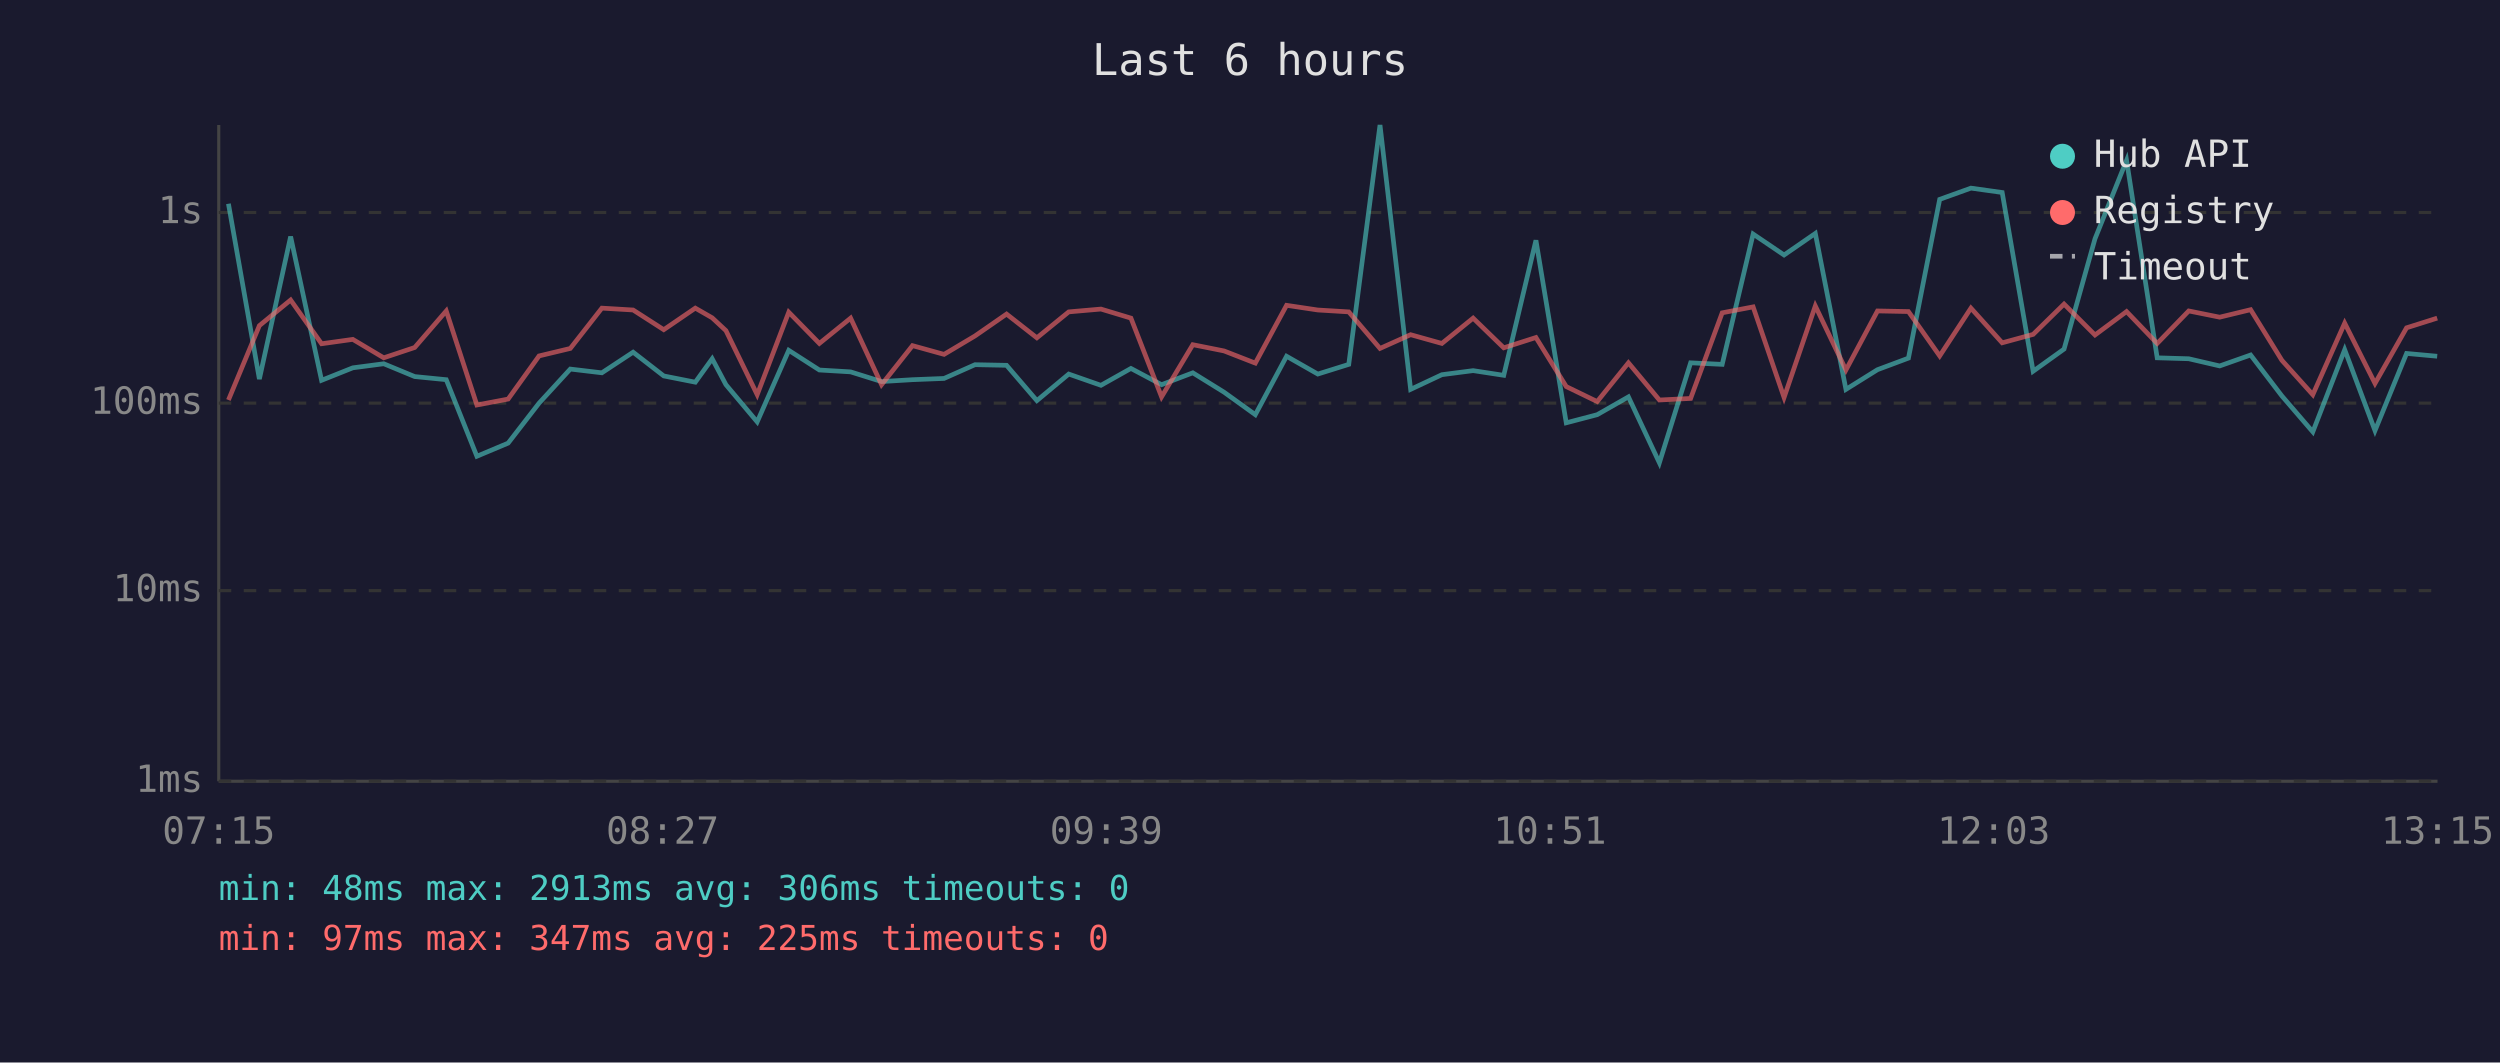
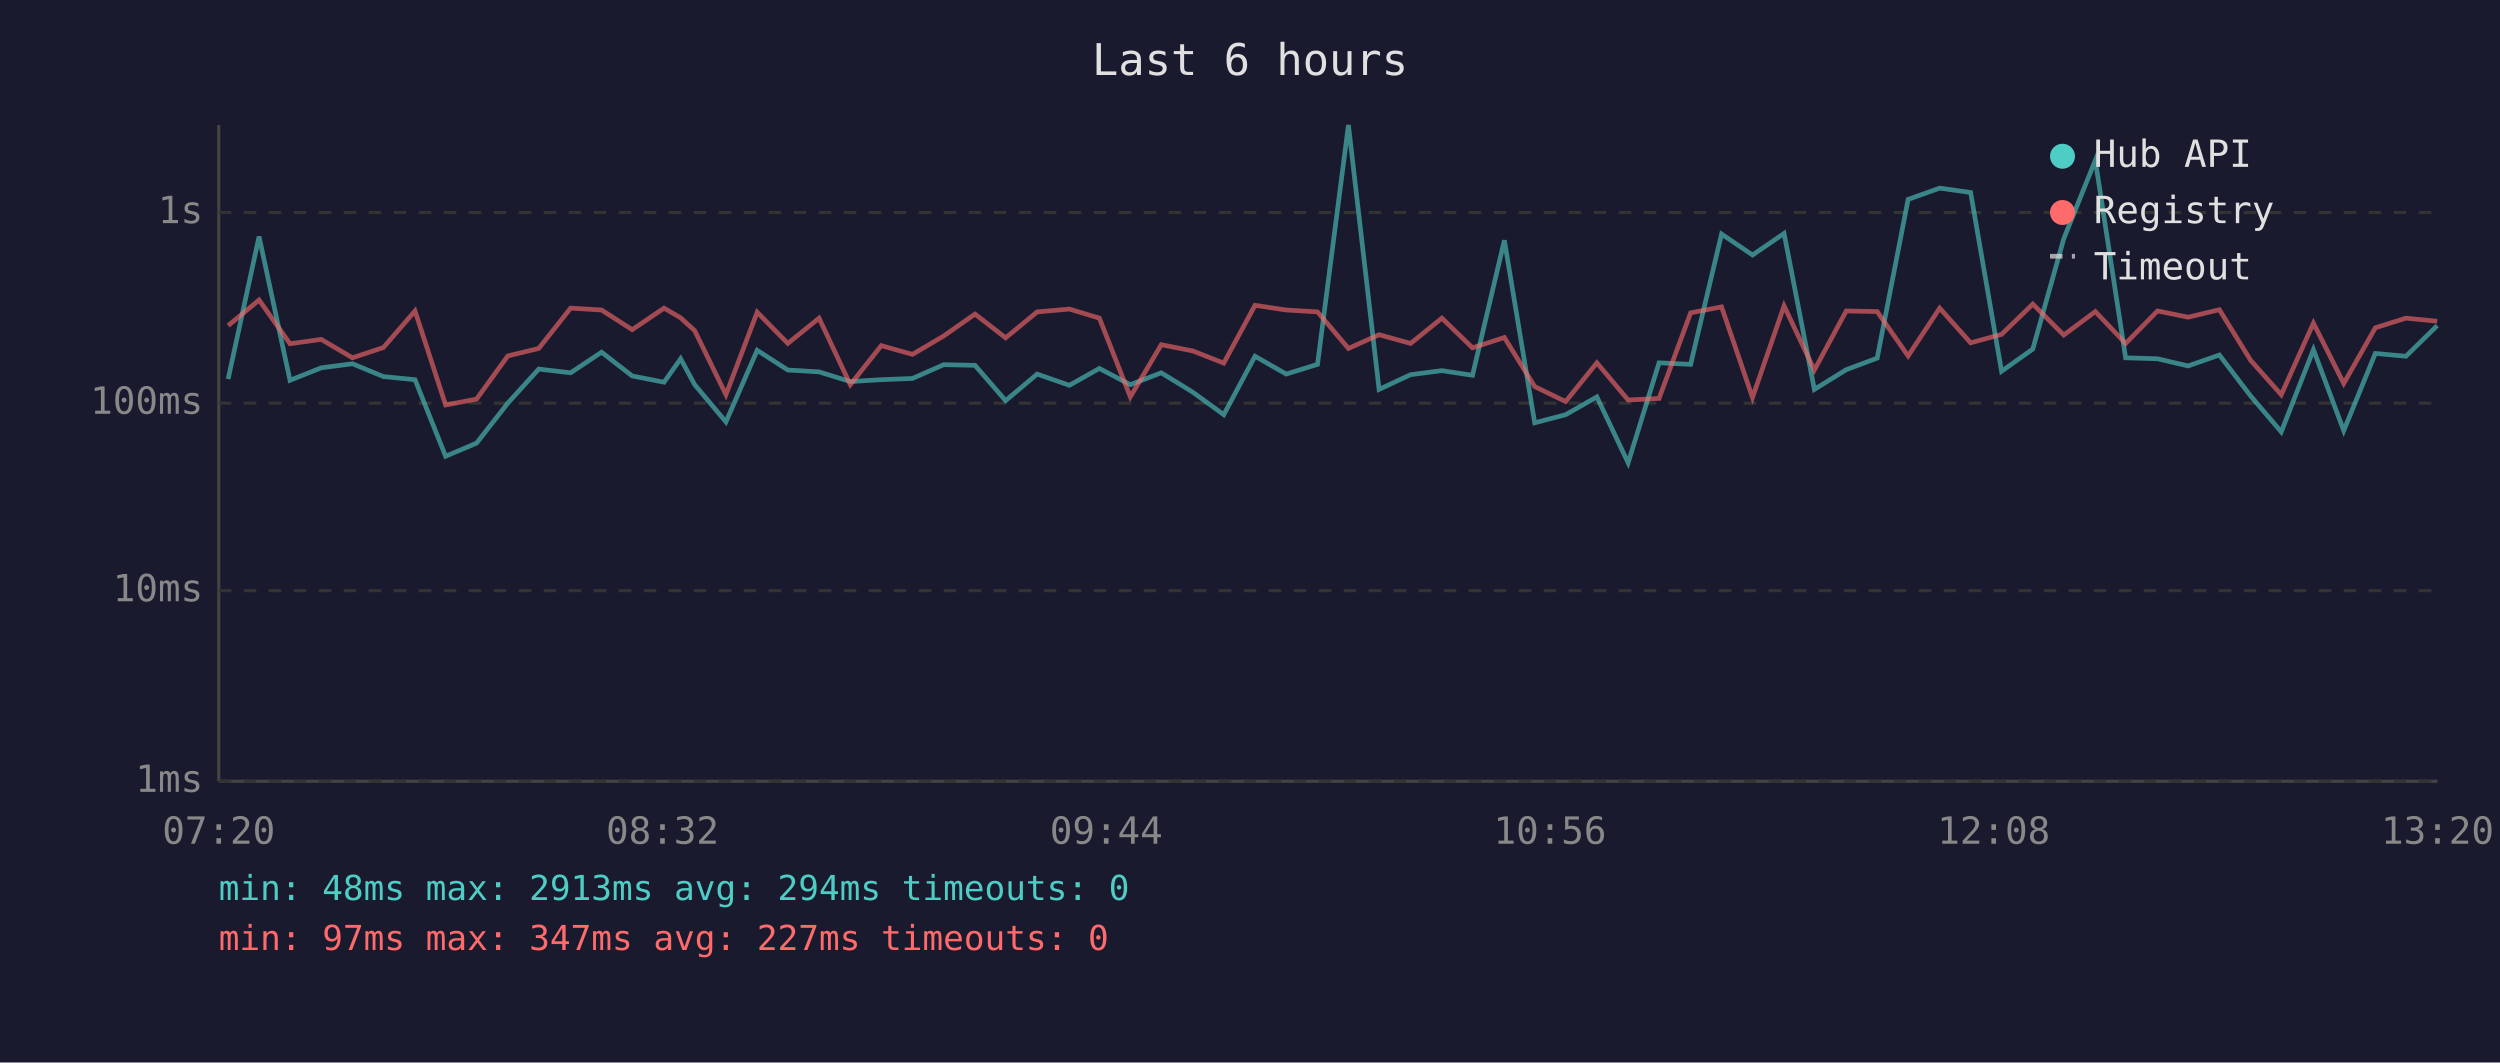
<svg xmlns="http://www.w3.org/2000/svg" viewBox="0 0 800 340" font-family="monospace" font-size="12">
  <rect width="800" height="340" fill="#1a1a2e" />
  <text x="400" y="24" fill="#e0e0e0" font-size="14" text-anchor="middle">Last 6 hours</text>
  <line x1="70" y1="40" x2="70" y2="250" stroke="#444" stroke-width="1" />
  <line x1="70" y1="250" x2="780" y2="250" stroke="#444" stroke-width="1" />
  <line x1="70" y1="250" x2="780" y2="250" stroke="#333" stroke-width="1" stroke-dasharray="4" />
  <text x="65" y="250" fill="#888" text-anchor="end" dominant-baseline="middle">1ms</text>
  <line x1="70" y1="189" x2="780" y2="189" stroke="#333" stroke-width="1" stroke-dasharray="4" />
  <text x="65" y="189" fill="#888" text-anchor="end" dominant-baseline="middle">10ms</text>
  <line x1="70" y1="129" x2="780" y2="129" stroke="#333" stroke-width="1" stroke-dasharray="4" />
  <text x="65" y="129" fill="#888" text-anchor="end" dominant-baseline="middle">100ms</text>
  <line x1="70" y1="68" x2="780" y2="68" stroke="#333" stroke-width="1" stroke-dasharray="4" />
  <text x="65" y="68" fill="#888" text-anchor="end" dominant-baseline="middle">1s</text>
-   <text x="70" y="270" fill="#888" text-anchor="middle">07:15</text>
-   <text x="212" y="270" fill="#888" text-anchor="middle">08:27</text>
-   <text x="354" y="270" fill="#888" text-anchor="middle">09:39</text>
-   <text x="496" y="270" fill="#888" text-anchor="middle">10:51</text>
-   <text x="638" y="270" fill="#888" text-anchor="middle">12:03</text>
-   <text x="780" y="270" fill="#888" text-anchor="middle">13:15</text>
-   <polyline points="73.1,65.2 83.0,121.3 93.0,75.7 102.9,121.7 112.9,117.7 122.8,116.4 132.7,120.5 142.8,121.5 152.6,146.0 162.6,141.8 172.5,129.0 182.5,118.1 192.6,119.3 202.6,112.7 212.4,120.3 222.5,122.3 227.9,114.8 232.3,123.1 242.3,135.0 252.4,112.1 262.2,118.4 272.2,119.0 282.1,122.1 292.0,121.5 302.1,121.1 312.0,116.7 322.1,116.9 331.8,128.2 342.0,119.7 352.3,123.3 361.9,117.9 371.7,123.1 381.7,119.3 391.7,125.5 401.7,132.7 411.7,114.0 421.7,119.7 431.6,116.6 441.6,40.0 451.4,124.6 461.4,119.9 471.4,118.6 481.2,120.1 491.5,76.9 501.2,135.3 511.1,132.7 521.1,127.0 531.0,148.1 541.0,116.1 551.1,116.6 561.0,74.9 570.9,81.6 580.9,74.7 590.7,124.6 600.8,118.3 610.7,114.6 620.7,63.8 630.7,60.2 640.7,61.6 650.6,118.8 660.5,111.7 670.4,76.4 680.5,51.3 690.3,114.5 700.4,114.8 710.3,117.1 720.2,113.6 730.2,126.7 740.1,138.2 750.3,111.9 760.0,137.8 770.1,113.1 779.9,114.0" fill="none" stroke="#4ecdc4" stroke-width="1.5" opacity="0.6" />
-   <polyline points="73.1,128.0 83.0,104.2 93.0,96.0 102.9,110.0 112.9,108.6 122.8,114.5 132.7,111.2 142.8,99.5 152.6,129.6 162.6,127.7 172.5,113.9 182.5,111.5 192.6,98.6 202.6,99.2 212.4,105.5 222.5,98.6 227.9,101.7 232.3,105.8 242.3,126.3 252.4,99.9 262.2,109.9 272.2,101.8 282.1,123.1 292.0,110.6 302.1,113.4 312.0,107.5 322.1,100.5 331.8,108.1 342.0,99.8 352.3,98.9 361.9,101.8 371.7,127.0 381.7,110.3 391.7,112.3 401.7,116.2 411.7,97.7 421.7,99.2 431.6,99.8 441.6,111.5 451.4,107.1 461.4,109.9 471.4,101.8 481.2,111.3 491.5,108.0 501.2,123.7 511.1,128.5 521.1,116.1 531.0,128.0 541.0,127.5 551.1,100.1 561.0,98.2 570.9,127.2 580.9,97.9 590.7,118.4 600.8,99.5 610.7,99.7 620.7,113.9 630.7,98.6 640.7,109.7 650.6,107.0 660.5,97.3 670.4,107.2 680.5,99.7 690.3,109.9 700.4,99.5 710.3,101.5 720.2,99.1 730.2,115.3 740.1,126.3 750.3,103.4 760.0,122.7 770.1,104.9 779.9,101.8" fill="none" stroke="#ff6b6b" stroke-width="1.5" opacity="0.6" />
+   <text x="70" y="270" fill="#888" text-anchor="middle">07:20</text>
+   <text x="212" y="270" fill="#888" text-anchor="middle">08:32</text>
+   <text x="354" y="270" fill="#888" text-anchor="middle">09:44</text>
+   <text x="496" y="270" fill="#888" text-anchor="middle">10:56</text>
+   <text x="638" y="270" fill="#888" text-anchor="middle">12:08</text>
+   <text x="780" y="270" fill="#888" text-anchor="middle">13:20</text>
+   <polyline points="73.0,121.3 82.9,75.7 92.8,121.7 102.8,117.7 112.8,116.4 122.7,120.5 132.8,121.5 142.6,146.0 152.5,141.8 162.5,129.0 172.4,118.1 182.6,119.3 192.5,112.7 202.3,120.3 212.5,122.3 217.8,114.8 222.3,123.1 232.3,135.0 242.3,112.1 252.1,118.4 262.1,119.0 272.1,122.1 282.0,121.5 292.0,121.1 302.0,116.7 312.0,116.9 321.8,128.2 331.9,119.7 342.2,123.3 351.8,117.9 361.7,123.1 371.6,119.3 381.7,125.5 391.6,132.7 401.6,114.0 411.6,119.7 421.6,116.6 431.5,40.0 441.3,124.6 451.4,119.9 461.4,118.6 471.2,120.1 481.4,76.9 491.1,135.3 501.0,132.7 511.0,127.0 521.0,148.1 530.9,116.1 541.0,116.6 550.9,74.9 560.8,81.6 570.9,74.7 580.6,124.6 590.8,118.3 600.7,114.6 610.6,63.8 620.7,60.2 630.6,61.6 640.5,118.8 650.5,111.7 660.4,76.4 670.5,51.3 680.2,114.5 690.4,114.8 700.2,117.1 710.2,113.6 720.2,126.7 730.0,138.2 740.3,111.9 750.0,137.8 760.1,113.1 769.9,114.0 779.9,104.2" fill="none" stroke="#4ecdc4" stroke-width="1.5" opacity="0.6" />
+   <polyline points="73.0,104.2 82.9,96.0 92.8,110.0 102.8,108.6 112.8,114.5 122.7,111.2 132.8,99.5 142.6,129.6 152.5,127.7 162.5,113.9 172.4,111.5 182.6,98.6 192.5,99.2 202.3,105.5 212.5,98.6 217.8,101.7 222.3,105.8 232.3,126.3 242.3,99.9 252.1,109.9 262.1,101.8 272.1,123.1 282.0,110.6 292.0,113.4 302.0,107.5 312.0,100.5 321.8,108.1 331.9,99.8 342.2,98.9 351.8,101.8 361.7,127.0 371.6,110.3 381.7,112.3 391.6,116.2 401.6,97.7 411.6,99.2 421.6,99.8 431.5,111.5 441.3,107.1 451.4,109.9 461.4,101.8 471.2,111.3 481.4,108.0 491.1,123.7 501.0,128.5 511.0,116.1 521.0,128.0 530.9,127.5 541.0,100.1 550.9,98.2 560.8,127.2 570.9,97.9 580.6,118.4 590.8,99.5 600.7,99.7 610.6,113.9 620.7,98.6 630.6,109.7 640.5,107.0 650.5,97.3 660.4,107.2 670.5,99.7 680.2,109.9 690.4,99.5 700.2,101.5 710.2,99.1 720.2,115.3 730.0,126.3 740.3,103.4 750.0,122.7 760.1,104.9 769.9,101.8 779.9,102.8" fill="none" stroke="#ff6b6b" stroke-width="1.5" opacity="0.6" />
  <circle cx="660" cy="50" r="4" fill="#4ecdc4" />
  <text x="670" y="50" fill="#e0e0e0" dominant-baseline="middle">Hub API</text>
  <circle cx="660" cy="68" r="4" fill="#ff6b6b" />
  <text x="670" y="68" fill="#e0e0e0" dominant-baseline="middle">Registry</text>
  <line x1="656" y1="82" x2="664" y2="82" stroke="#e0e0e0" stroke-width="1.5" stroke-dasharray="4,3" opacity="0.7" />
  <text x="670" y="86" fill="#e0e0e0" dominant-baseline="middle">Timeout</text>
-   <text x="70" y="288" fill="#4ecdc4" font-size="11">min: 48ms  max: 2913ms  avg: 306ms  timeouts: 0</text>
-   <text x="70" y="304" fill="#ff6b6b" font-size="11">min: 97ms  max: 347ms  avg: 225ms  timeouts: 0</text>
+   <text x="70" y="288" fill="#4ecdc4" font-size="11">min: 48ms  max: 2913ms  avg: 294ms  timeouts: 0</text>
+   <text x="70" y="304" fill="#ff6b6b" font-size="11">min: 97ms  max: 347ms  avg: 227ms  timeouts: 0</text>
</svg>
